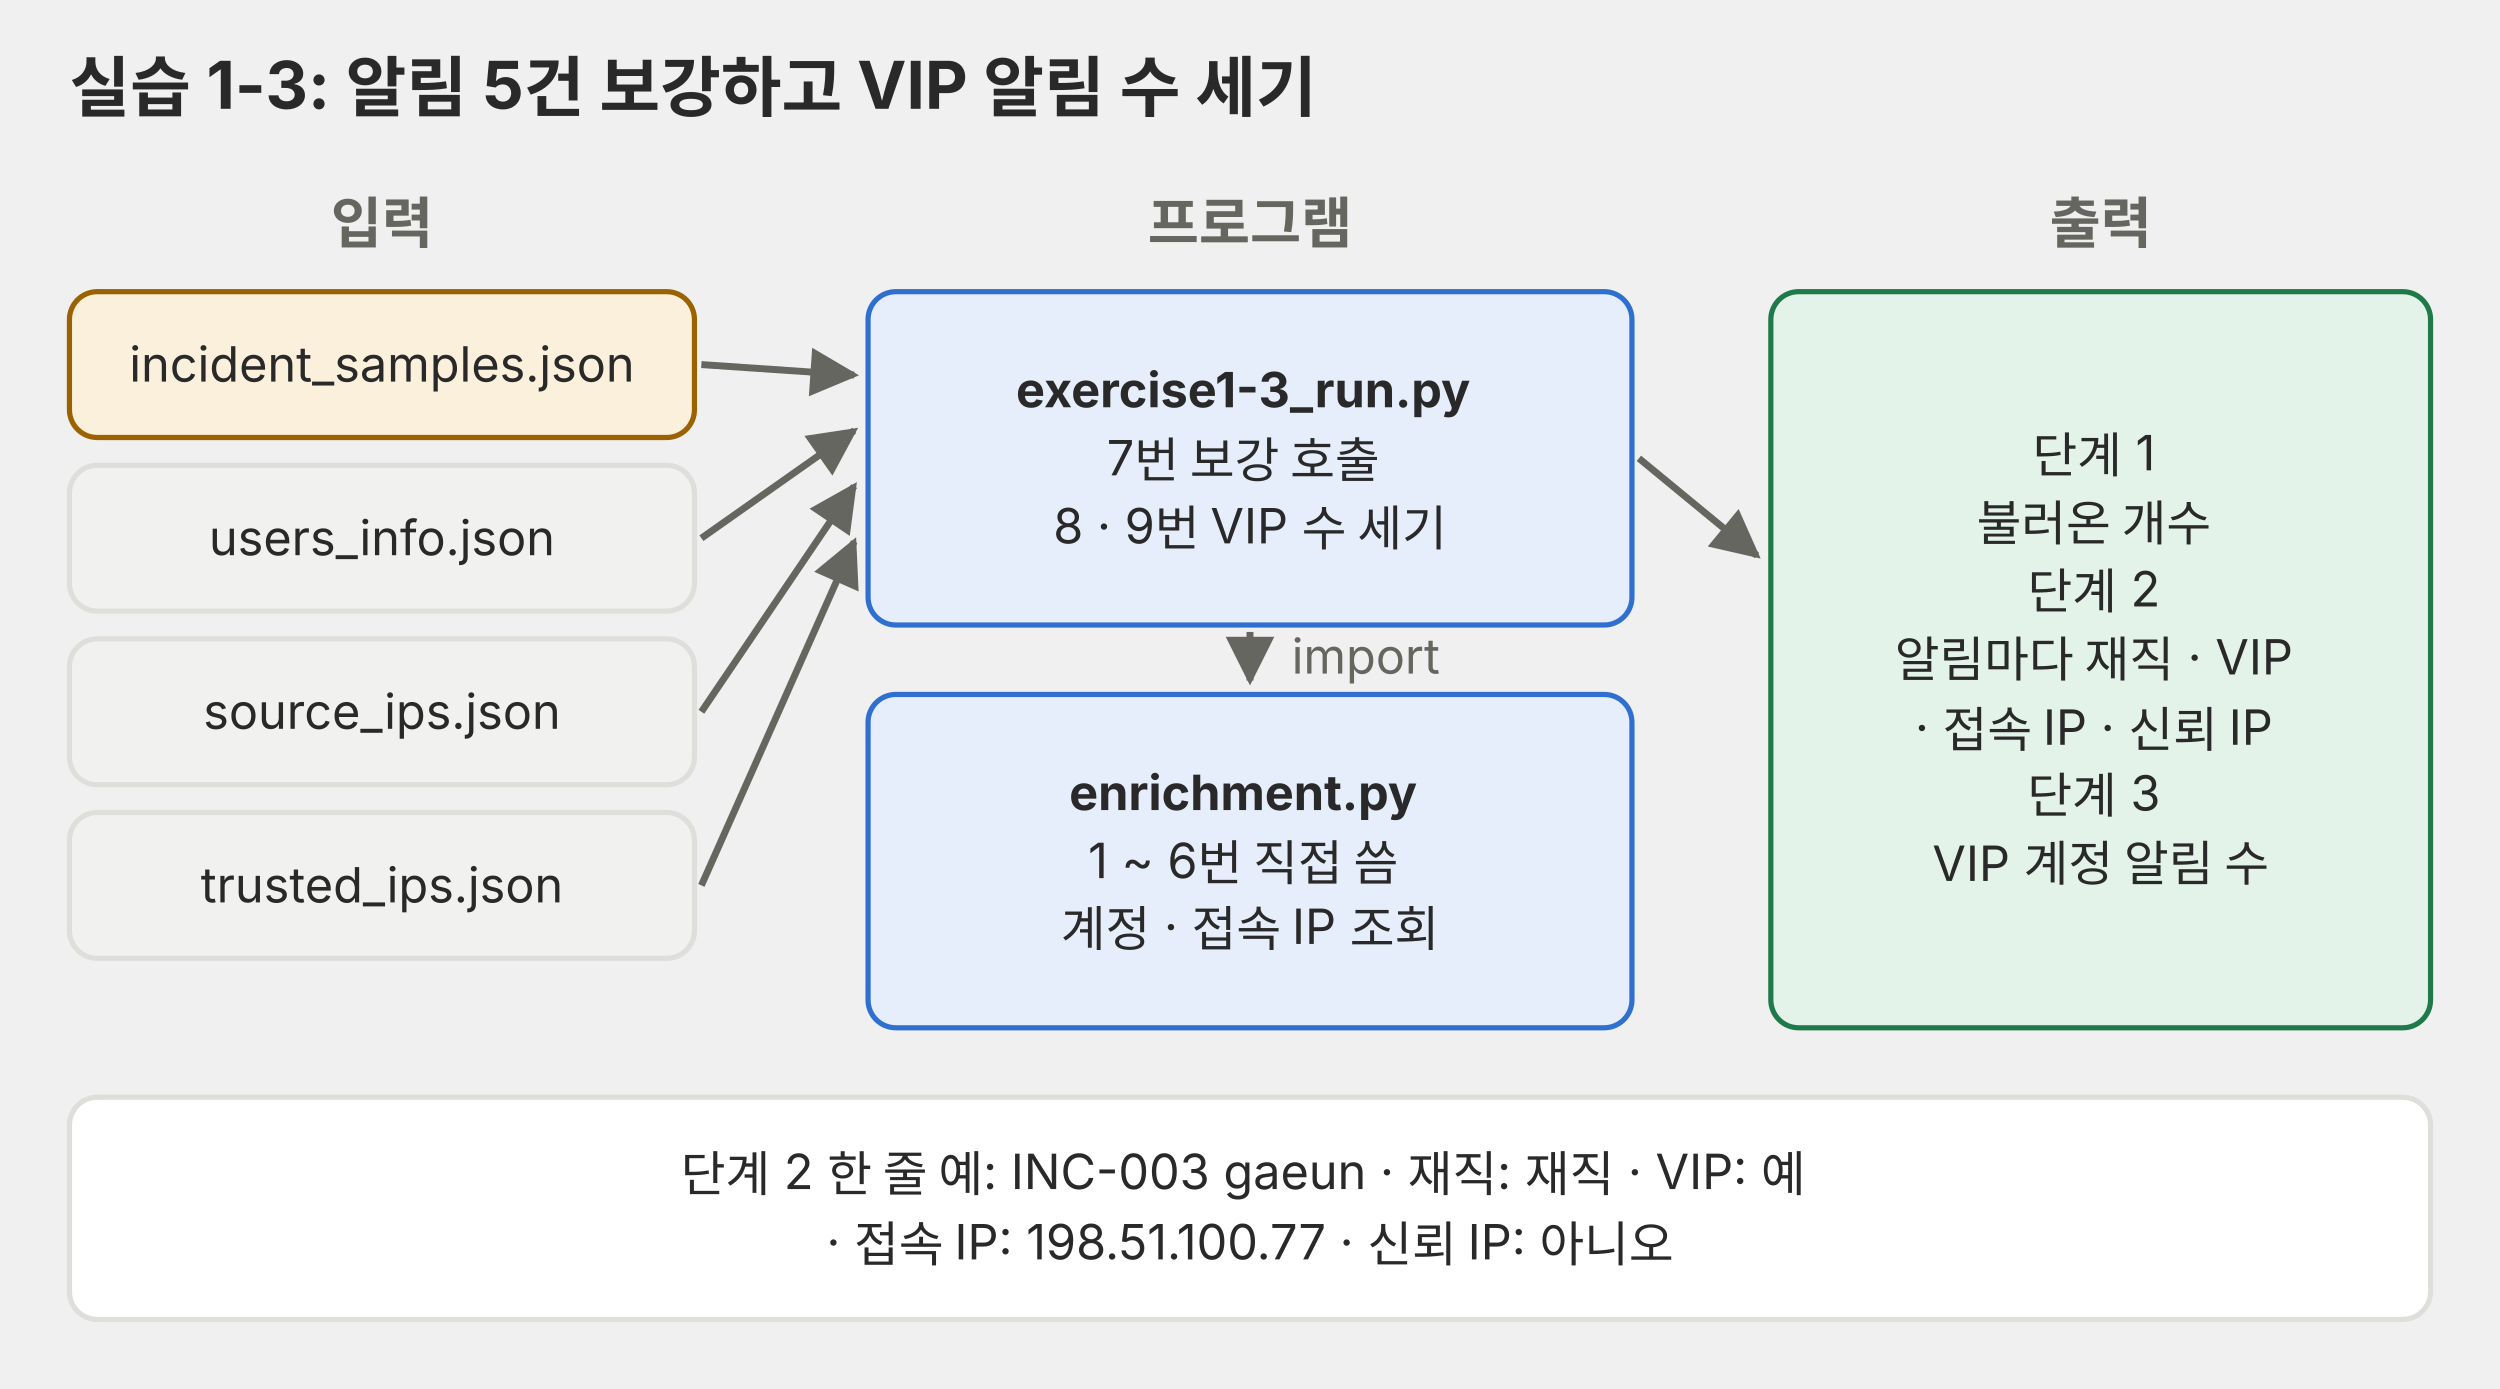
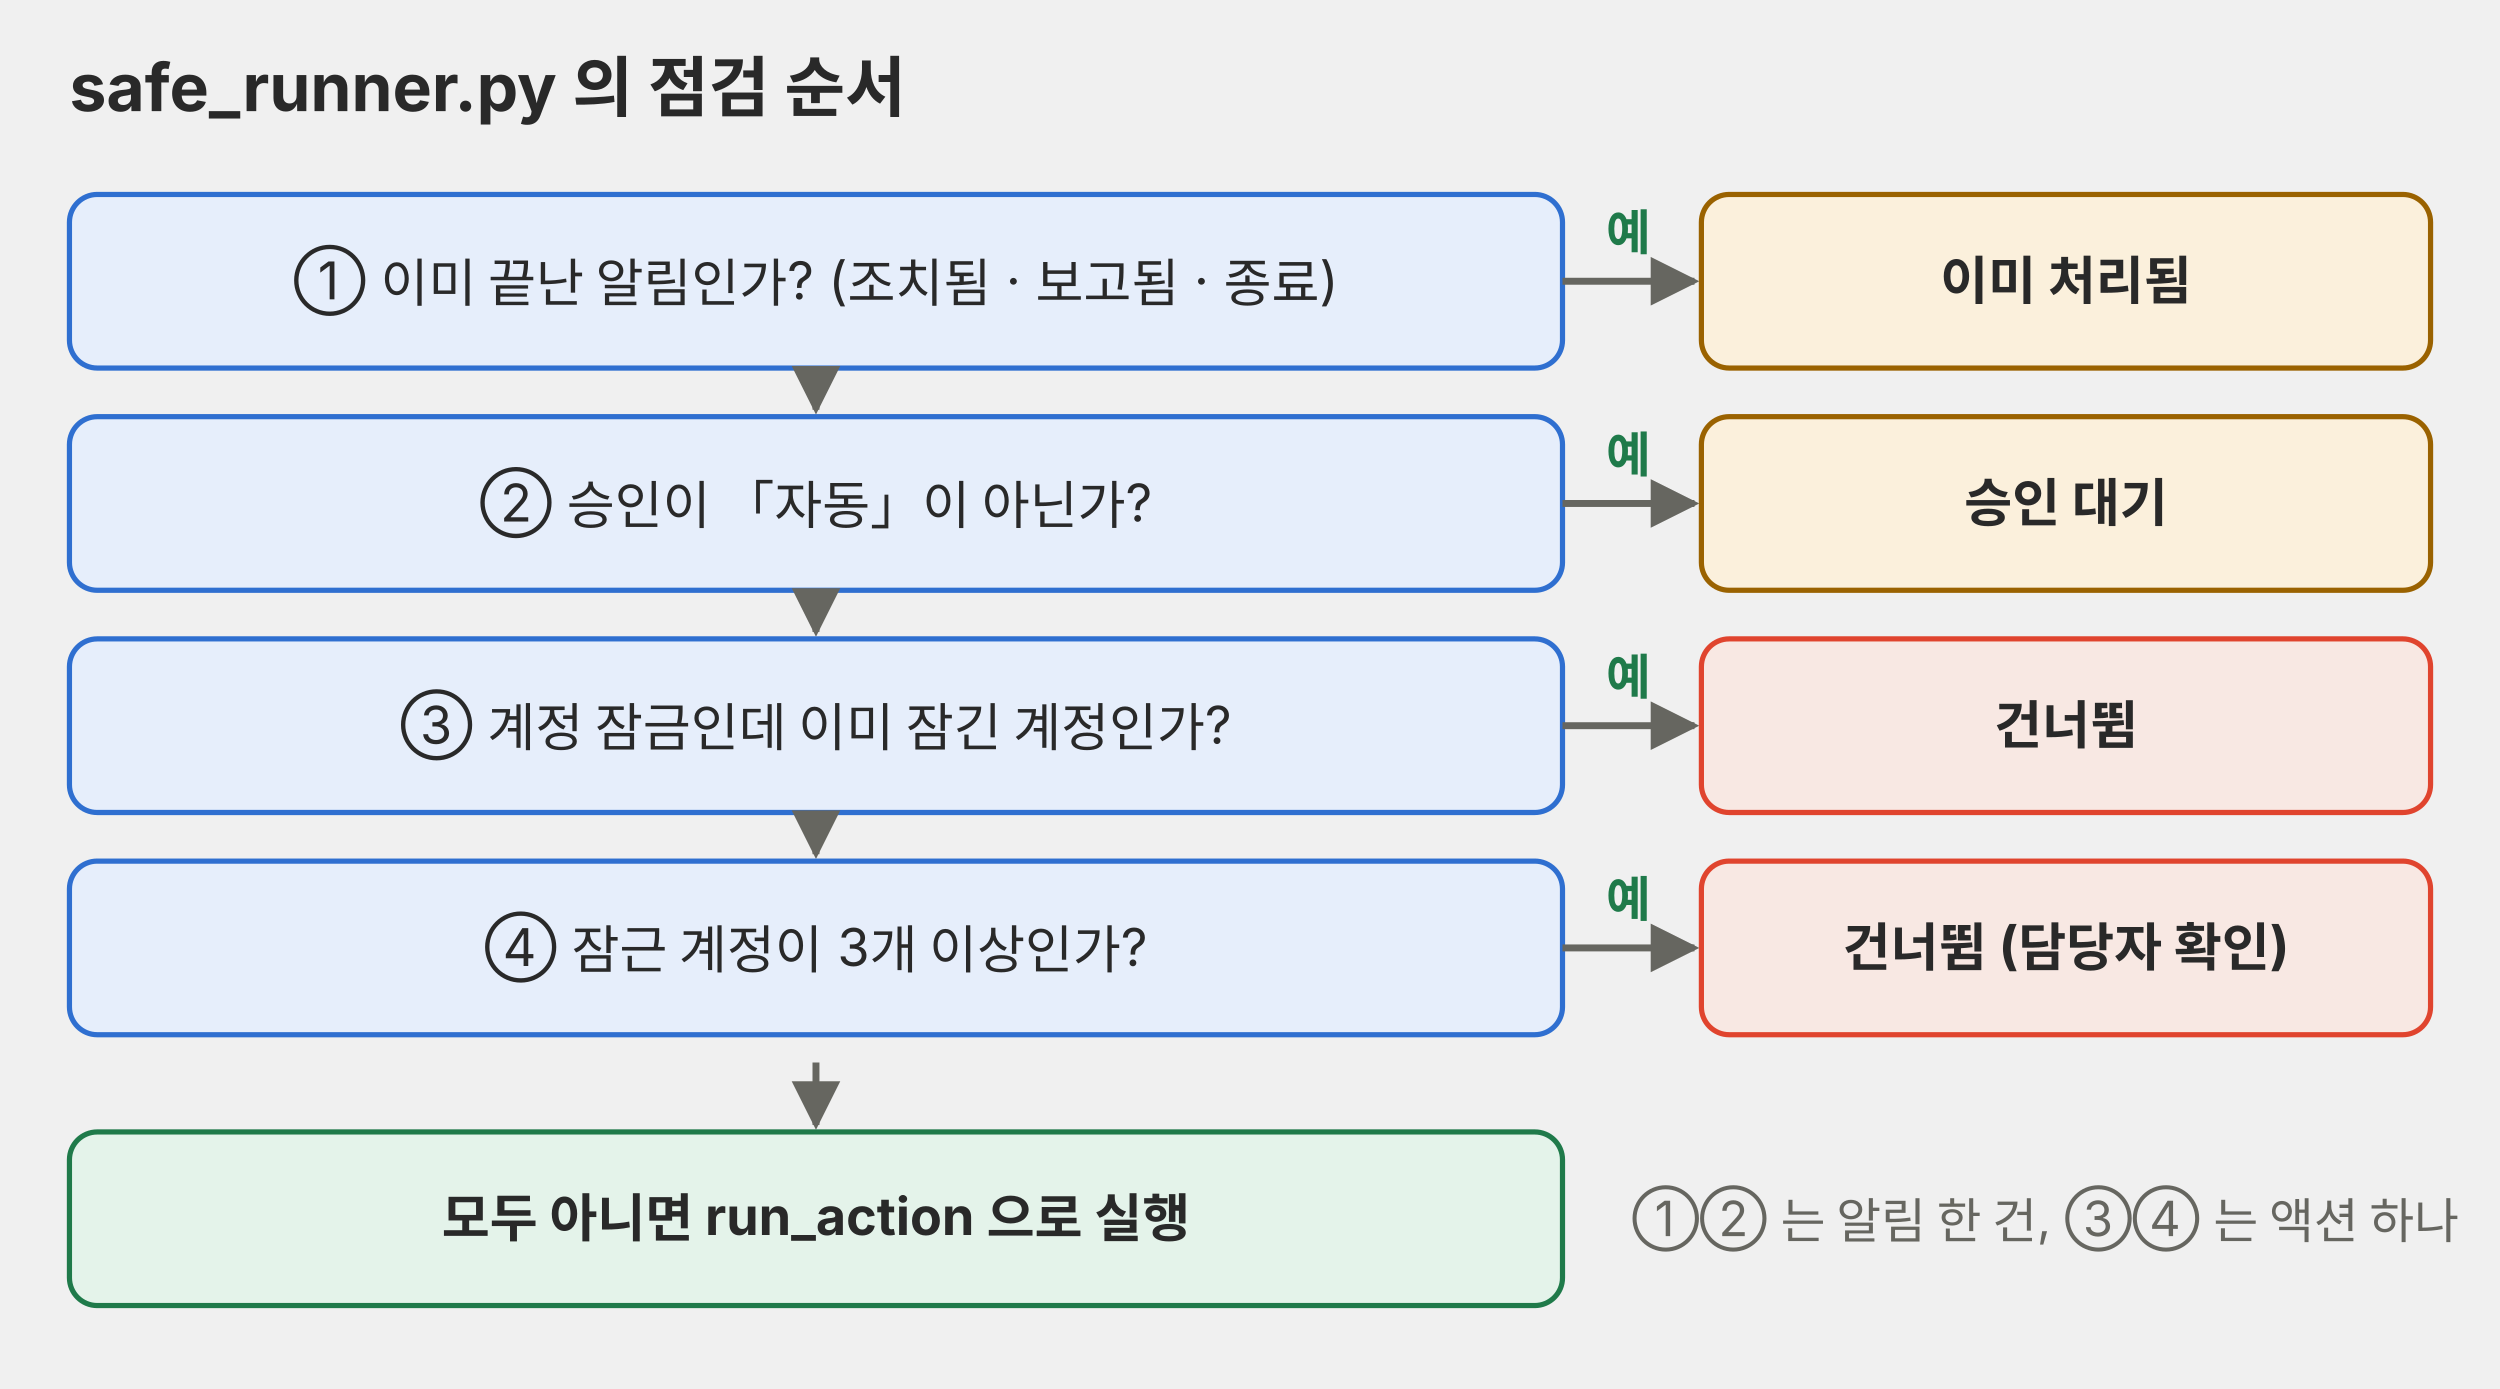
<svg xmlns="http://www.w3.org/2000/svg" viewBox="0 0 720 400" role="img" font-family="Pretendard, 'Noto Sans KR', -apple-system, 'Segoe UI', sans-serif">
  <defs>
    <marker id="a-p03" viewBox="0 0 10 10" refX="9" refY="5" markerWidth="7" markerHeight="7" orient="auto-start-reverse">
      <path d="M0,0 L10,5 L0,10 z" fill="#666660" />
    </marker>
  </defs>
-   <text x="20" y="32" font-size="19" fill="#292929" font-weight="700">실습 1-3: 알림 5건 보강하고 VIP 알림 수 세기</text>
-   <text x="110" y="70" font-size="16" fill="#666660" text-anchor="middle" font-weight="700">입력</text>
-   <text x="360" y="70" font-size="16" fill="#666660" text-anchor="middle" font-weight="700">프로그램</text>
-   <text x="605" y="70" font-size="16" fill="#666660" text-anchor="middle" font-weight="700">출력</text>
-   <rect x="20" y="84" width="180" height="42" rx="8" fill="#fbf0dc" stroke="#9a6200" stroke-width="1.5" />
-   <text y="109.9" font-size="14" fill="#292929" text-anchor="middle">
-     <tspan x="110.0" dy="0.0">incident_samples.json</tspan>
+   <text x="20" y="32" font-size="19" fill="#292929" font-weight="700">safe_runner.py 의 점검 순서</text>
+   <rect x="20" y="56" width="430" height="50" rx="8" fill="#e6eefb" stroke="#2f6fd0" stroke-width="1.5" />
+   <text y="86.2" font-size="15" fill="#292929" text-anchor="middle">
+     <tspan x="235.0" dy="0">① 이미 끝난 알림인가? (조치됨 · 보고됨 · 종료)</tspan>
  </text>
-   <line x1="202" y1="105" x2="246" y2="108" stroke="#666660" stroke-width="2" marker-end="url(#a-p03)" />
-   <rect x="20" y="134" width="180" height="42" rx="8" fill="#f1f1ef" stroke="#dededb" stroke-width="1.5" />
-   <text y="159.9" font-size="14" fill="#292929" text-anchor="middle">
-     <tspan x="110.0" dy="0.0">users_info.json</tspan>
+   <line x1="450" y1="81" x2="488" y2="81" stroke="#666660" stroke-width="2" marker-end="url(#a-p03)" />
+   <text x="469" y="72" font-size="14" fill="#1f7a4a" text-anchor="middle" font-weight="700">예</text>
+   <rect x="490" y="56" width="210" height="50" rx="8" fill="#fbf0dc" stroke="#9a6200" stroke-width="1.5" />
+   <text y="86.2" font-size="15" fill="#292929" text-anchor="middle">
+     <tspan x="595.0" dy="0" font-weight="700">이미 처리됨</tspan>
  </text>
-   <line x1="202" y1="155" x2="246" y2="124" stroke="#666660" stroke-width="2" marker-end="url(#a-p03)" />
-   <rect x="20" y="184" width="180" height="42" rx="8" fill="#f1f1ef" stroke="#dededb" stroke-width="1.5" />
-   <text y="209.9" font-size="14" fill="#292929" text-anchor="middle">
-     <tspan x="110.0" dy="0.0">source_ips.json</tspan>
+   <line x1="235" y1="106" x2="235" y2="118" stroke="#666660" stroke-width="2" marker-end="url(#a-p03)" />
+   <rect x="20" y="120" width="430" height="50" rx="8" fill="#e6eefb" stroke="#2f6fd0" stroke-width="1.5" />
+   <text y="150.2" font-size="15" fill="#292929" text-anchor="middle">
+     <tspan x="235.0" dy="0">② 승인이 「자동」이 아닌가?</tspan>
  </text>
-   <line x1="202" y1="205" x2="246" y2="140" stroke="#666660" stroke-width="2" marker-end="url(#a-p03)" />
-   <rect x="20" y="234" width="180" height="42" rx="8" fill="#f1f1ef" stroke="#dededb" stroke-width="1.5" />
-   <text y="259.9" font-size="14" fill="#292929" text-anchor="middle">
-     <tspan x="110.0" dy="0.0">trusted_ips.json</tspan>
+   <line x1="450" y1="145" x2="488" y2="145" stroke="#666660" stroke-width="2" marker-end="url(#a-p03)" />
+   <text x="469" y="136" font-size="14" fill="#1f7a4a" text-anchor="middle" font-weight="700">예</text>
+   <rect x="490" y="120" width="210" height="50" rx="8" fill="#fbf0dc" stroke="#9a6200" stroke-width="1.5" />
+   <text y="150.2" font-size="15" fill="#292929" text-anchor="middle">
+     <tspan x="595.0" dy="0" font-weight="700">승인 대기</tspan>
  </text>
-   <line x1="202" y1="255" x2="246" y2="156" stroke="#666660" stroke-width="2" marker-end="url(#a-p03)" />
-   <rect x="250" y="84" width="220" height="96" rx="8" fill="#e6eefb" stroke="#2f6fd0" stroke-width="1.5" />
-   <text y="117.3" font-size="14" fill="#292929" text-anchor="middle">
-     <tspan x="360.0" dy="0.0" font-weight="700">exercise1-3_run.py</tspan>
-     <tspan x="360.0" dy="19.6">7번 보강 호출</tspan>
-     <tspan x="360.0" dy="19.6">8 · 9번 VIP 수 세기</tspan>
+   <line x1="235" y1="170" x2="235" y2="182" stroke="#666660" stroke-width="2" marker-end="url(#a-p03)" />
+   <rect x="20" y="184" width="430" height="50" rx="8" fill="#e6eefb" stroke="#2f6fd0" stroke-width="1.5" />
+   <text y="214.2" font-size="15" fill="#292929" text-anchor="middle">
+     <tspan x="235.0" dy="0">③ 계정 잠금인데 이미 잠긴 계정인가?</tspan>
  </text>
-   <line x1="360" y1="182" x2="360" y2="196" stroke="#666660" stroke-width="2" marker-end="url(#a-p03)" />
-   <text x="372" y="194" font-size="14" fill="#666660">import</text>
-   <rect x="250" y="200" width="220" height="96" rx="8" fill="#e6eefb" stroke="#2f6fd0" stroke-width="1.5" />
-   <text y="233.3" font-size="14" fill="#292929" text-anchor="middle">
-     <tspan x="360.0" dy="0.0" font-weight="700">enrichment.py</tspan>
-     <tspan x="360.0" dy="19.6">1 ~ 6번 직접 씀</tspan>
-     <tspan x="360.0" dy="19.6">계정 · 접속 IP 조회</tspan>
+   <line x1="450" y1="209" x2="488" y2="209" stroke="#666660" stroke-width="2" marker-end="url(#a-p03)" />
+   <text x="469" y="200" font-size="14" fill="#1f7a4a" text-anchor="middle" font-weight="700">예</text>
+   <rect x="490" y="184" width="210" height="50" rx="8" fill="#f8e8e3" stroke="#e0442e" stroke-width="1.5" />
+   <text y="214.2" font-size="15" fill="#292929" text-anchor="middle">
+     <tspan x="595.0" dy="0" font-weight="700">건너뜀</tspan>
  </text>
-   <line x1="472" y1="132" x2="506" y2="160" stroke="#666660" stroke-width="2" marker-end="url(#a-p03)" />
-   <rect x="510" y="84" width="190" height="212" rx="8" fill="#e4f3ea" stroke="#1f7a4a" stroke-width="1.5" />
-   <text y="136.1" font-size="14" fill="#292929" text-anchor="middle">
-     <tspan x="605.0" dy="0.0">단계 1</tspan>
-     <tspan x="605.0" dy="19.6">불러온 개수</tspan>
-     <tspan x="605.0" dy="19.6">단계 2</tspan>
-     <tspan x="605.0" dy="19.6">알림마다 재직 · VIP</tspan>
-     <tspan x="605.0" dy="19.6">· 접속 IP · 신뢰 IP</tspan>
-     <tspan x="605.0" dy="19.6">단계 3</tspan>
-     <tspan x="605.0" dy="19.6">VIP 계정 알림 수</tspan>
+   <line x1="235" y1="234" x2="235" y2="246" stroke="#666660" stroke-width="2" marker-end="url(#a-p03)" />
+   <rect x="20" y="248" width="430" height="50" rx="8" fill="#e6eefb" stroke="#2f6fd0" stroke-width="1.5" />
+   <text y="278.2" font-size="15" fill="#292929" text-anchor="middle">
+     <tspan x="235.0" dy="0">④ 잠근 계정이 3개 이상인가?</tspan>
  </text>
-   <rect x="20" y="316" width="680" height="64" rx="8" fill="#ffffff" stroke="#dededb" stroke-width="1.5" />
-   <text y="343.1" font-size="14" fill="#292929" text-anchor="middle">
-     <tspan x="360.0" dy="0.0">단계 2 한 줄 예: INC-003 gaeun · 재직: 재직 · VIP: 예</tspan>
-     <tspan x="360.0" dy="19.6">· 접속 IP: 198.51.100.77 · 신뢰 IP: 아니오</tspan>
+   <line x1="450" y1="273" x2="488" y2="273" stroke="#666660" stroke-width="2" marker-end="url(#a-p03)" />
+   <text x="469" y="264" font-size="14" fill="#1f7a4a" text-anchor="middle" font-weight="700">예</text>
+   <rect x="490" y="248" width="210" height="50" rx="8" fill="#f8e8e3" stroke="#e0442e" stroke-width="1.5" />
+   <text y="278.2" font-size="15" fill="#292929" text-anchor="middle">
+     <tspan x="595.0" dy="0" font-weight="700">건너뜀 (담당자 확인)</tspan>
  </text>
+   <line x1="235" y1="306" x2="235" y2="324" stroke="#666660" stroke-width="2" marker-end="url(#a-p03)" />
+   <rect x="20" y="326" width="430" height="50" rx="8" fill="#e4f3ea" stroke="#1f7a4a" stroke-width="1.5" />
+   <text y="356.2" font-size="15" fill="#292929" text-anchor="middle">
+     <tspan x="235.0" dy="0" font-weight="700">모두 아니면 run_action 으로 실행</tspan>
+   </text>
+   <text x="470" y="356" font-size="14" fill="#666660" text-anchor="start">①② 는 알림 한 건, ③④ 는 액션 하나</text>
</svg>
